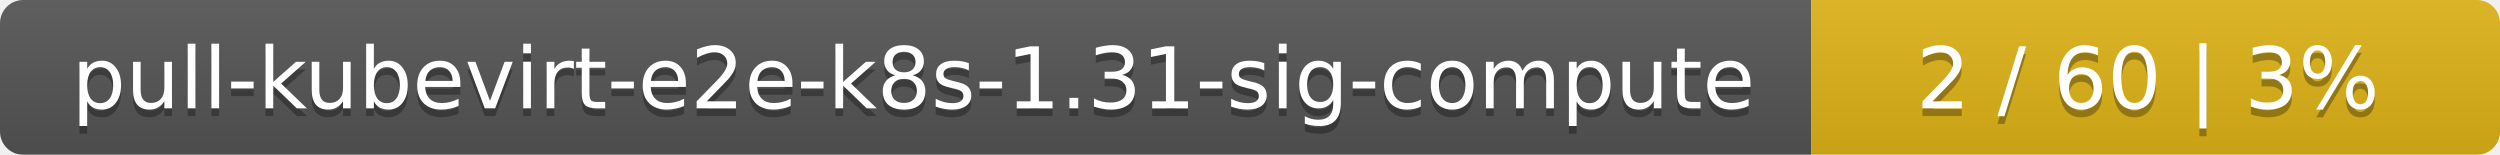
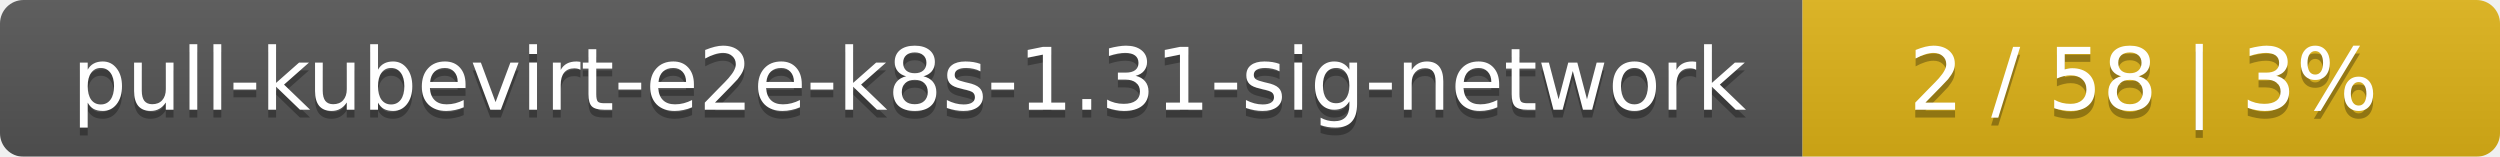
- <svg xmlns="http://www.w3.org/2000/svg" width="323" height="20">
+ <svg xmlns="http://www.w3.org/2000/svg" width="319" height="20">
  <linearGradient id="smooth" x2="0" y2="100%">
    <stop offset="0" stop-color="#bbb" stop-opacity=".1" />
    <stop offset="1" stop-opacity=".1" />
  </linearGradient>
  <mask id="round">
-     <rect width="323" height="20" rx="3" fill="#fff" />
+     <rect width="319" height="20" rx="3" fill="#fff" />
  </mask>
  <g mask="url(#round)">
-     <rect width="234" height="20" fill="#555" />
-     <rect x="234" width="89" height="20" fill="#dfb317" />
-     <rect width="323" height="20" fill="url(#smooth)" />
+     <rect width="230" height="20" fill="#555" />
+     <rect x="230" width="89" height="20" fill="#dfb317" />
+     <rect width="319" height="20" fill="url(#smooth)" />
  </g>
  <g fill="#fff" text-anchor="middle" font-family="DejaVu Sans,Verdana,Geneva,sans-serif" font-size="11">
-     <text x="118" y="15" fill="#010101" fill-opacity=".3">pull-kubevirt-e2e-k8s-1.31-sig-compute</text>
-     <text x="118" y="14">pull-kubevirt-e2e-k8s-1.31-sig-compute</text>
-     <text x="277.5" y="15" fill="#010101" fill-opacity=".3">2 / 60    |    3%</text>
-     <text x="277.5" y="14">2 / 60    |    3%</text>
+     <text x="116" y="15" fill="#010101" fill-opacity=".3">pull-kubevirt-e2e-k8s-1.31-sig-network</text>
+     <text x="116" y="14">pull-kubevirt-e2e-k8s-1.31-sig-network</text>
+     <text x="273.5" y="15" fill="#010101" fill-opacity=".3">2 / 58    |    3%</text>
+     <text x="273.5" y="14">2 / 58    |    3%</text>
  </g>
</svg>
